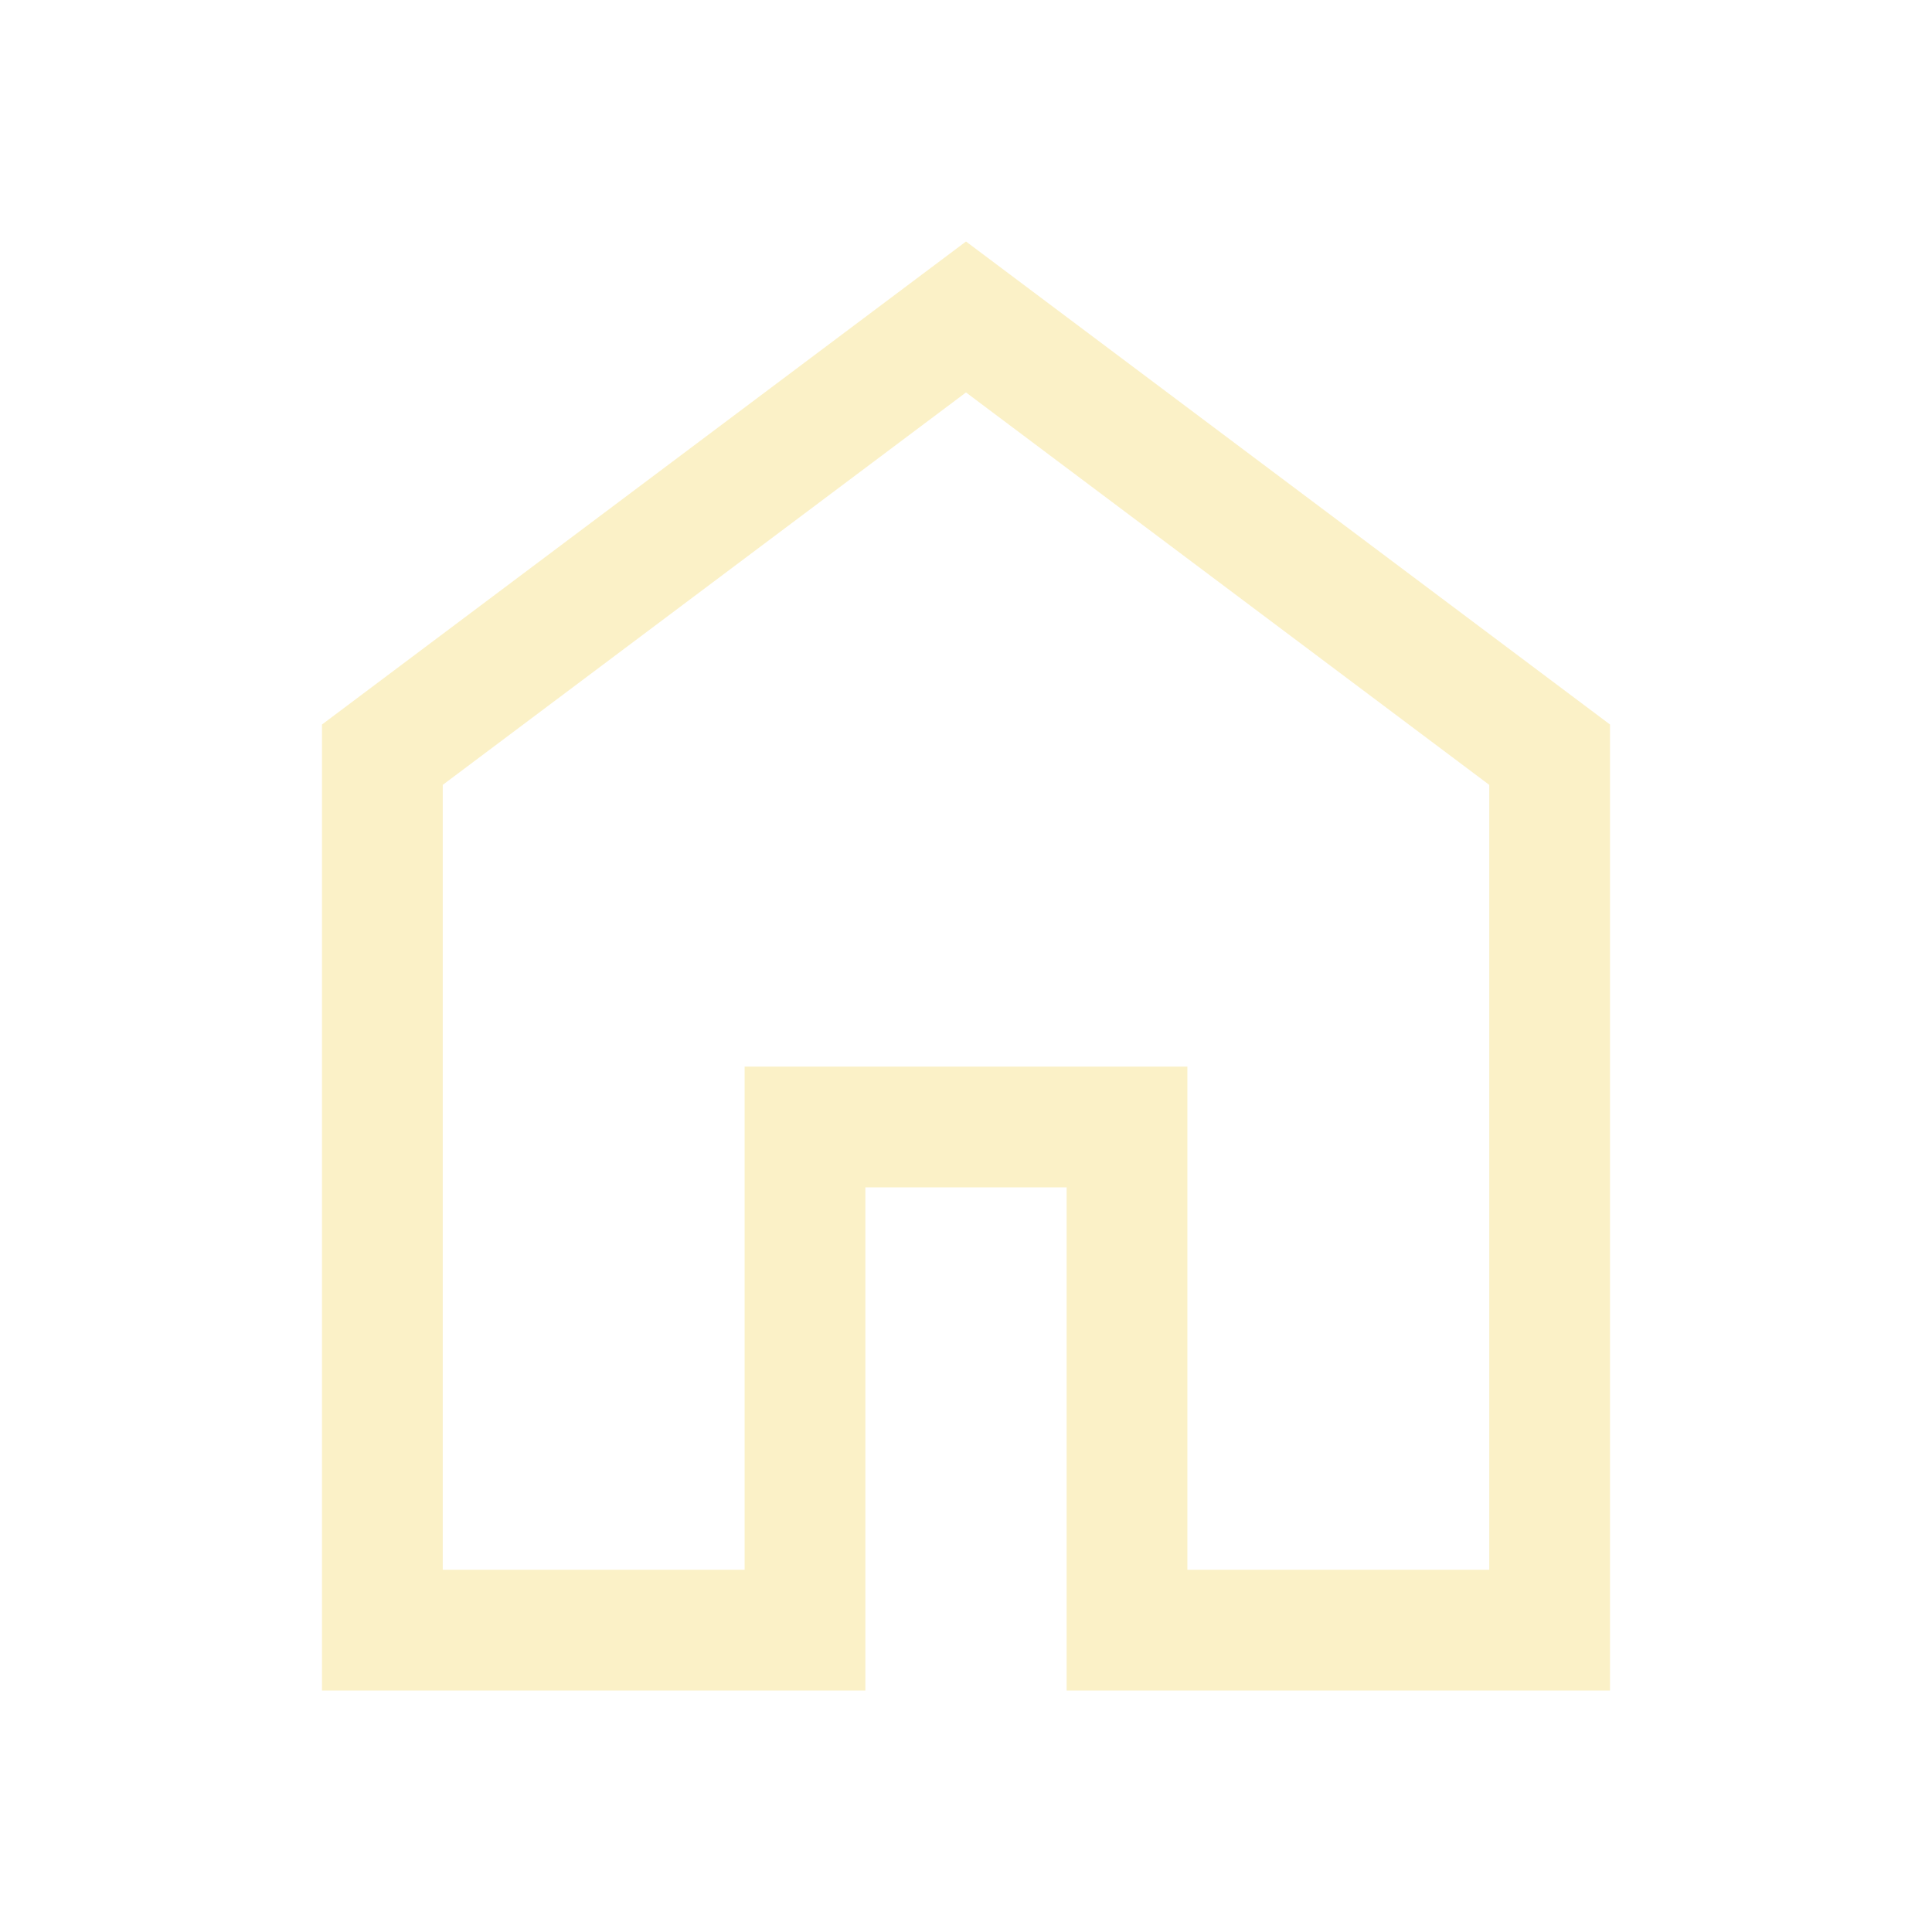
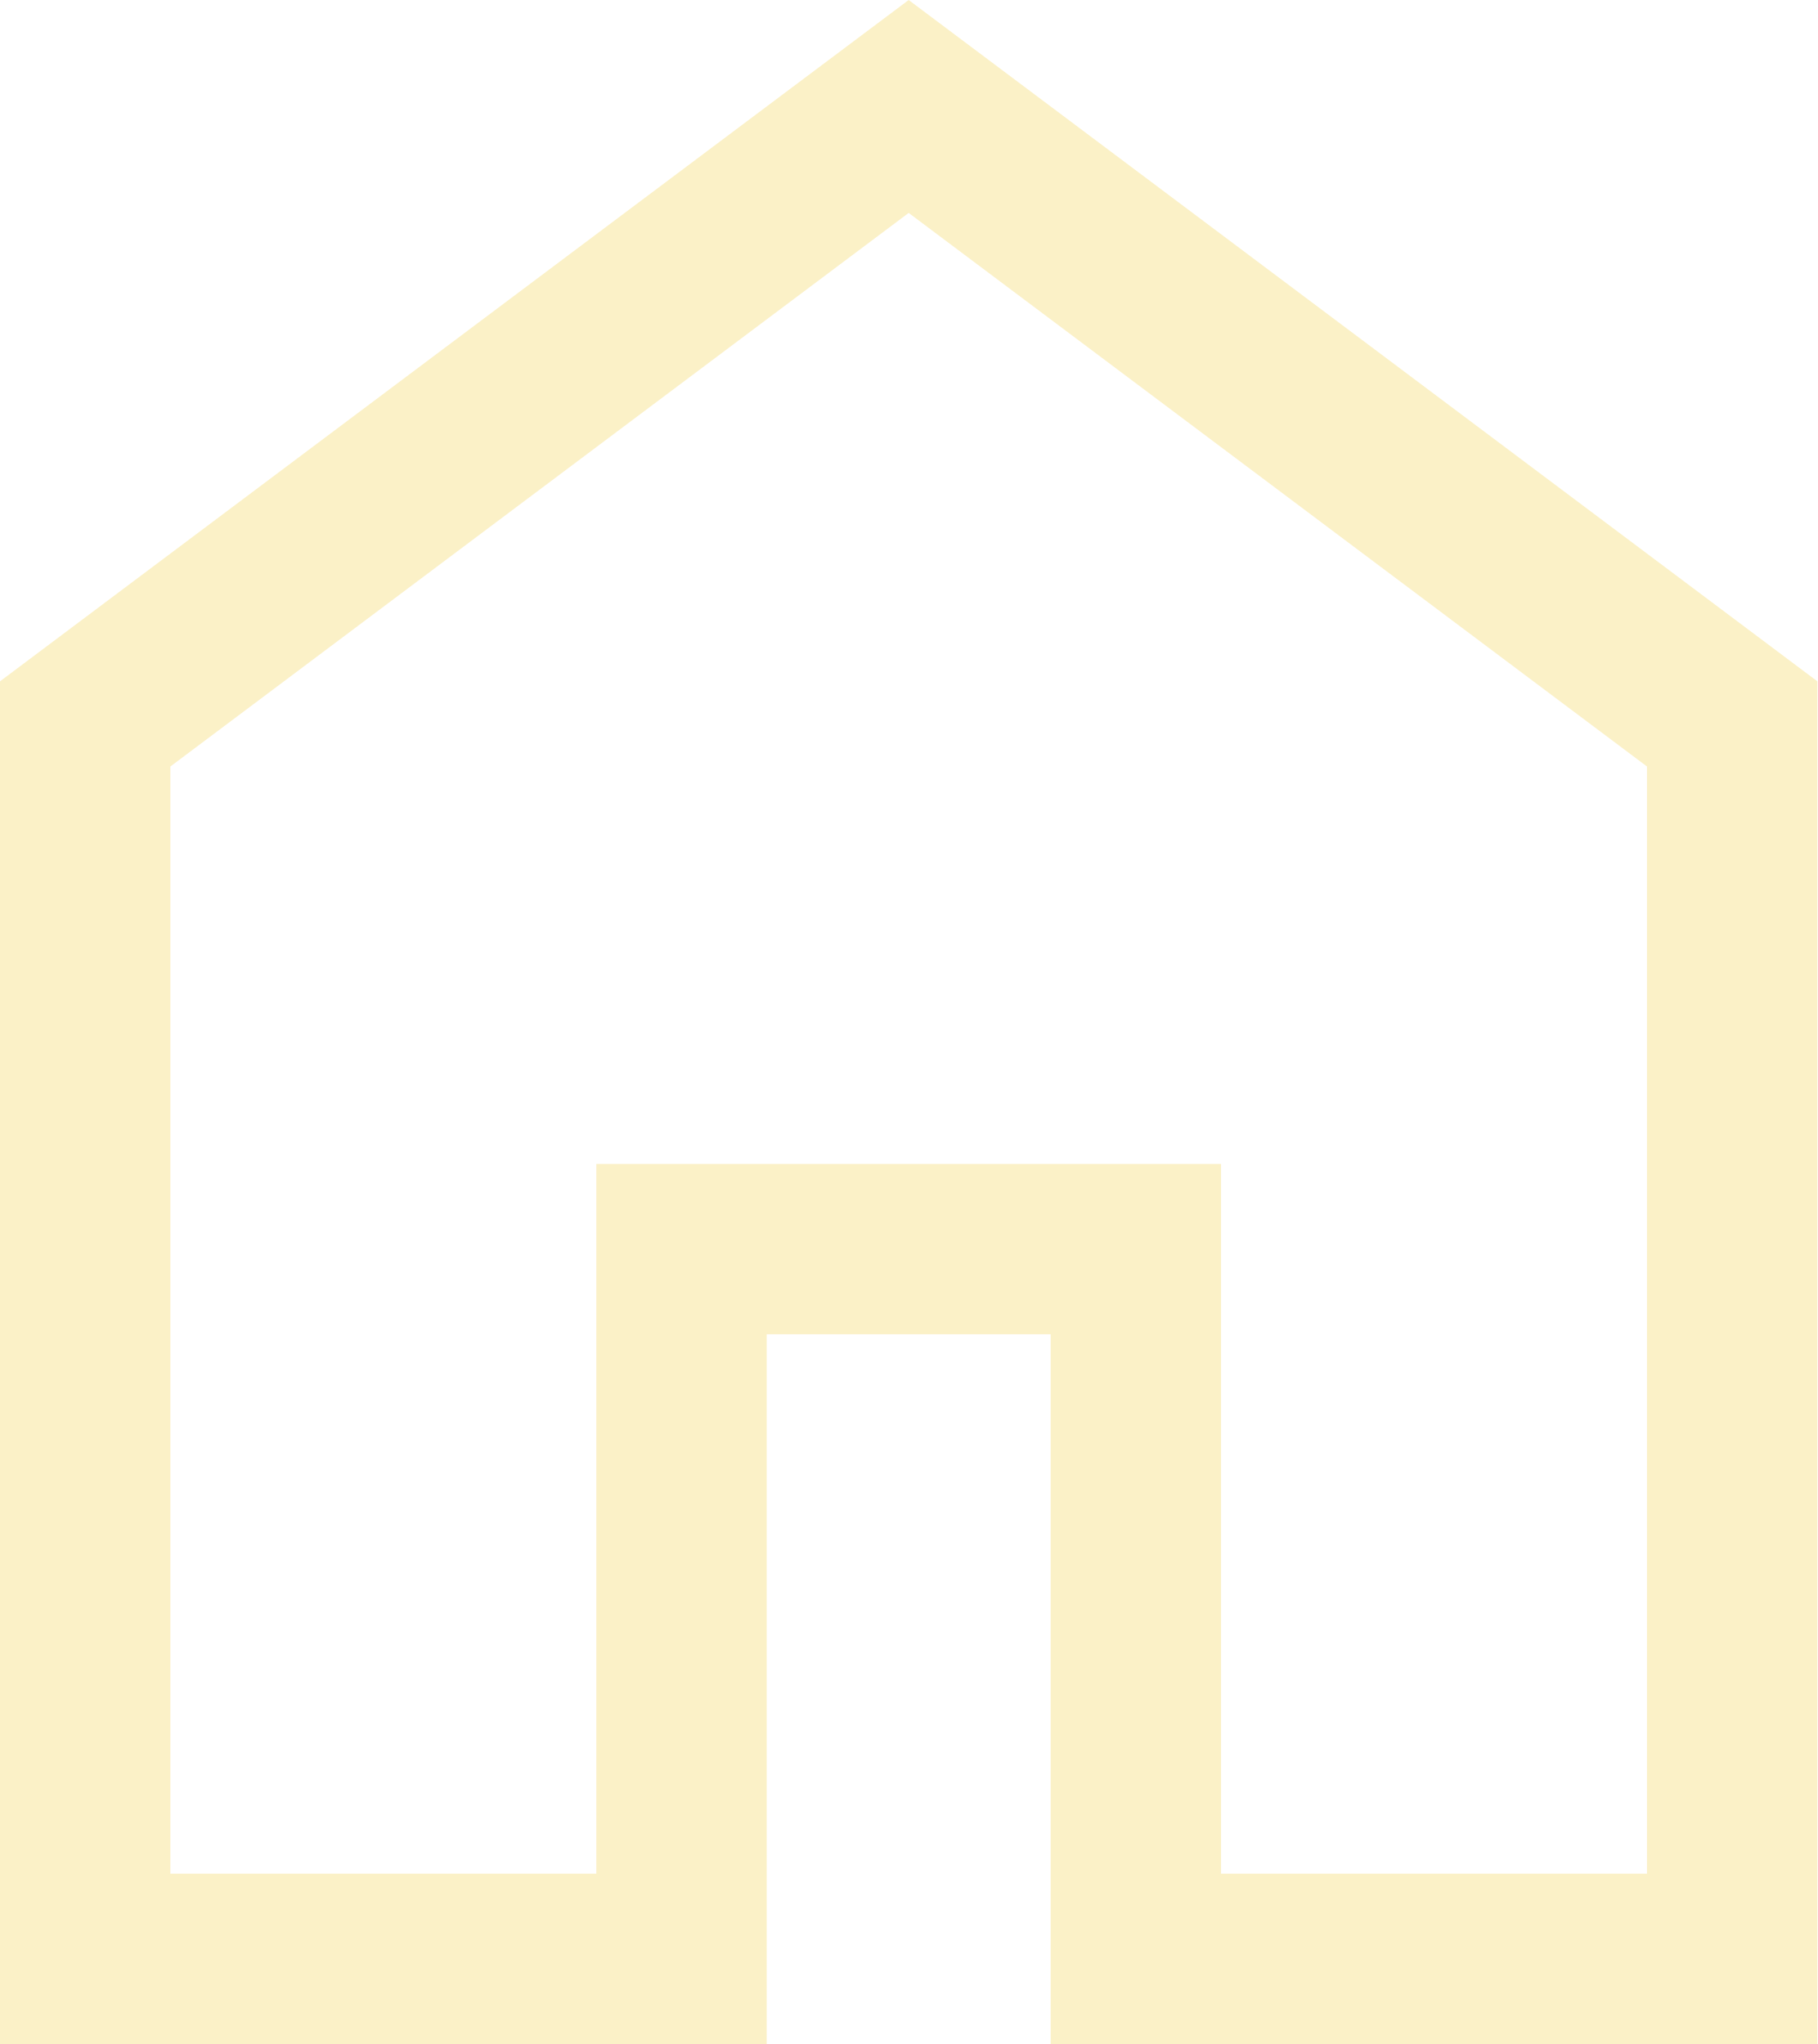
- <svg xmlns="http://www.w3.org/2000/svg" height="48" width="48" fill="#fbf1c7">
-   <path d="M11 39h7.5V26.5h11V39H37V19.5L24 9.75 11 19.5Zm-3 3V18L24 6l16 12v24H26.5V29.5h-5V42Zm16-17.65Z" />
+ <svg xmlns="http://www.w3.org/2000/svg" height="36" width="32" fill="#fbf1c7" version="1.1" id="svg4">
+   <defs id="defs8" />
+   <path d="m 3,33 h 7.5 v -12.5 h 11 v 12.5 h 7.5 v -19.5 l -13,-9.75 -13,9.75 z m -3,3 v -24 l 16,-12 16,12 v 24 h -13.5 v -12.5 h -5 v 12.5 z m 16,-17.65 z" id="path2" />
</svg>
